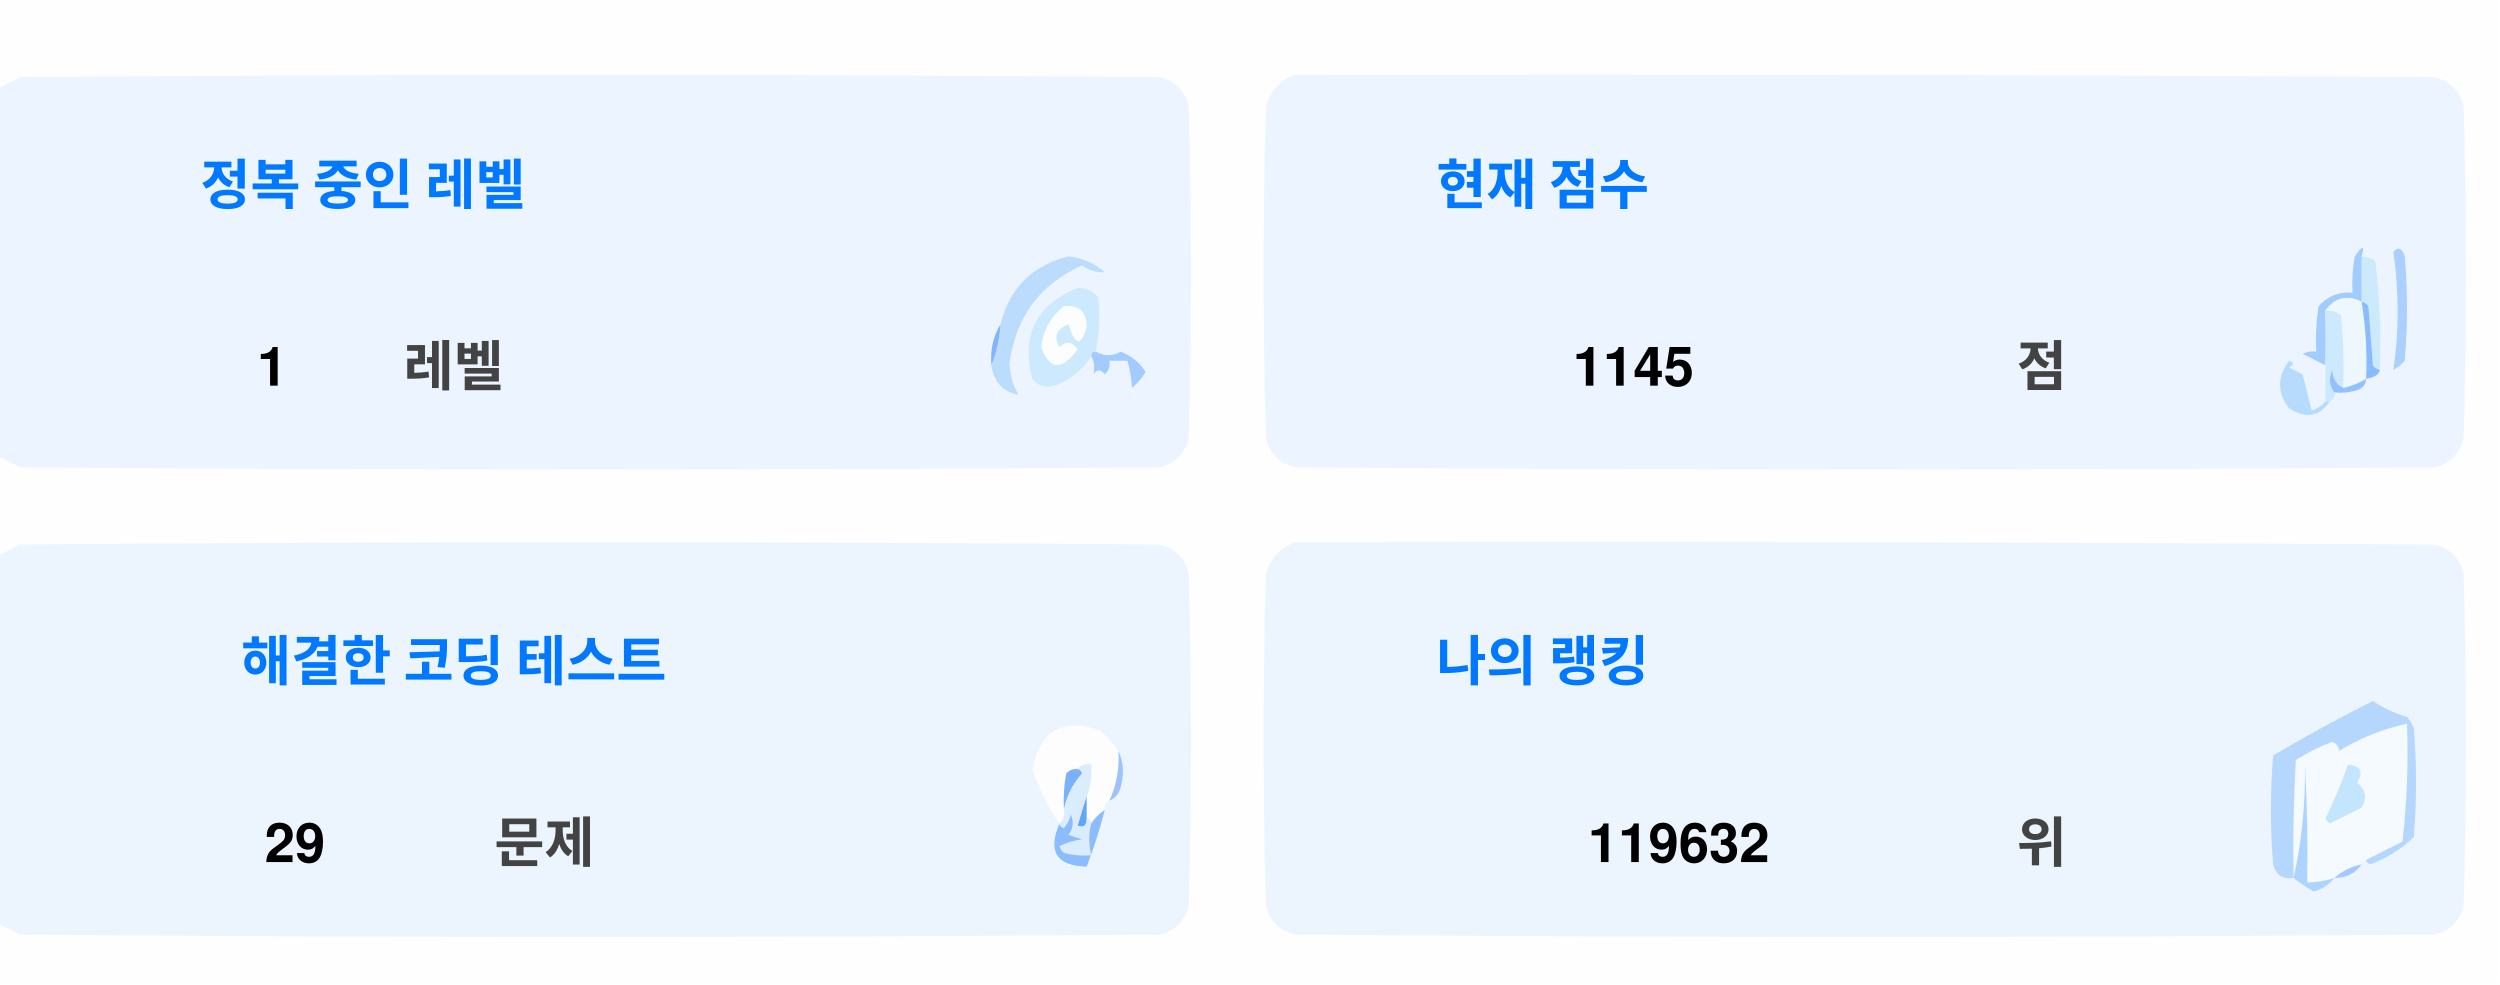
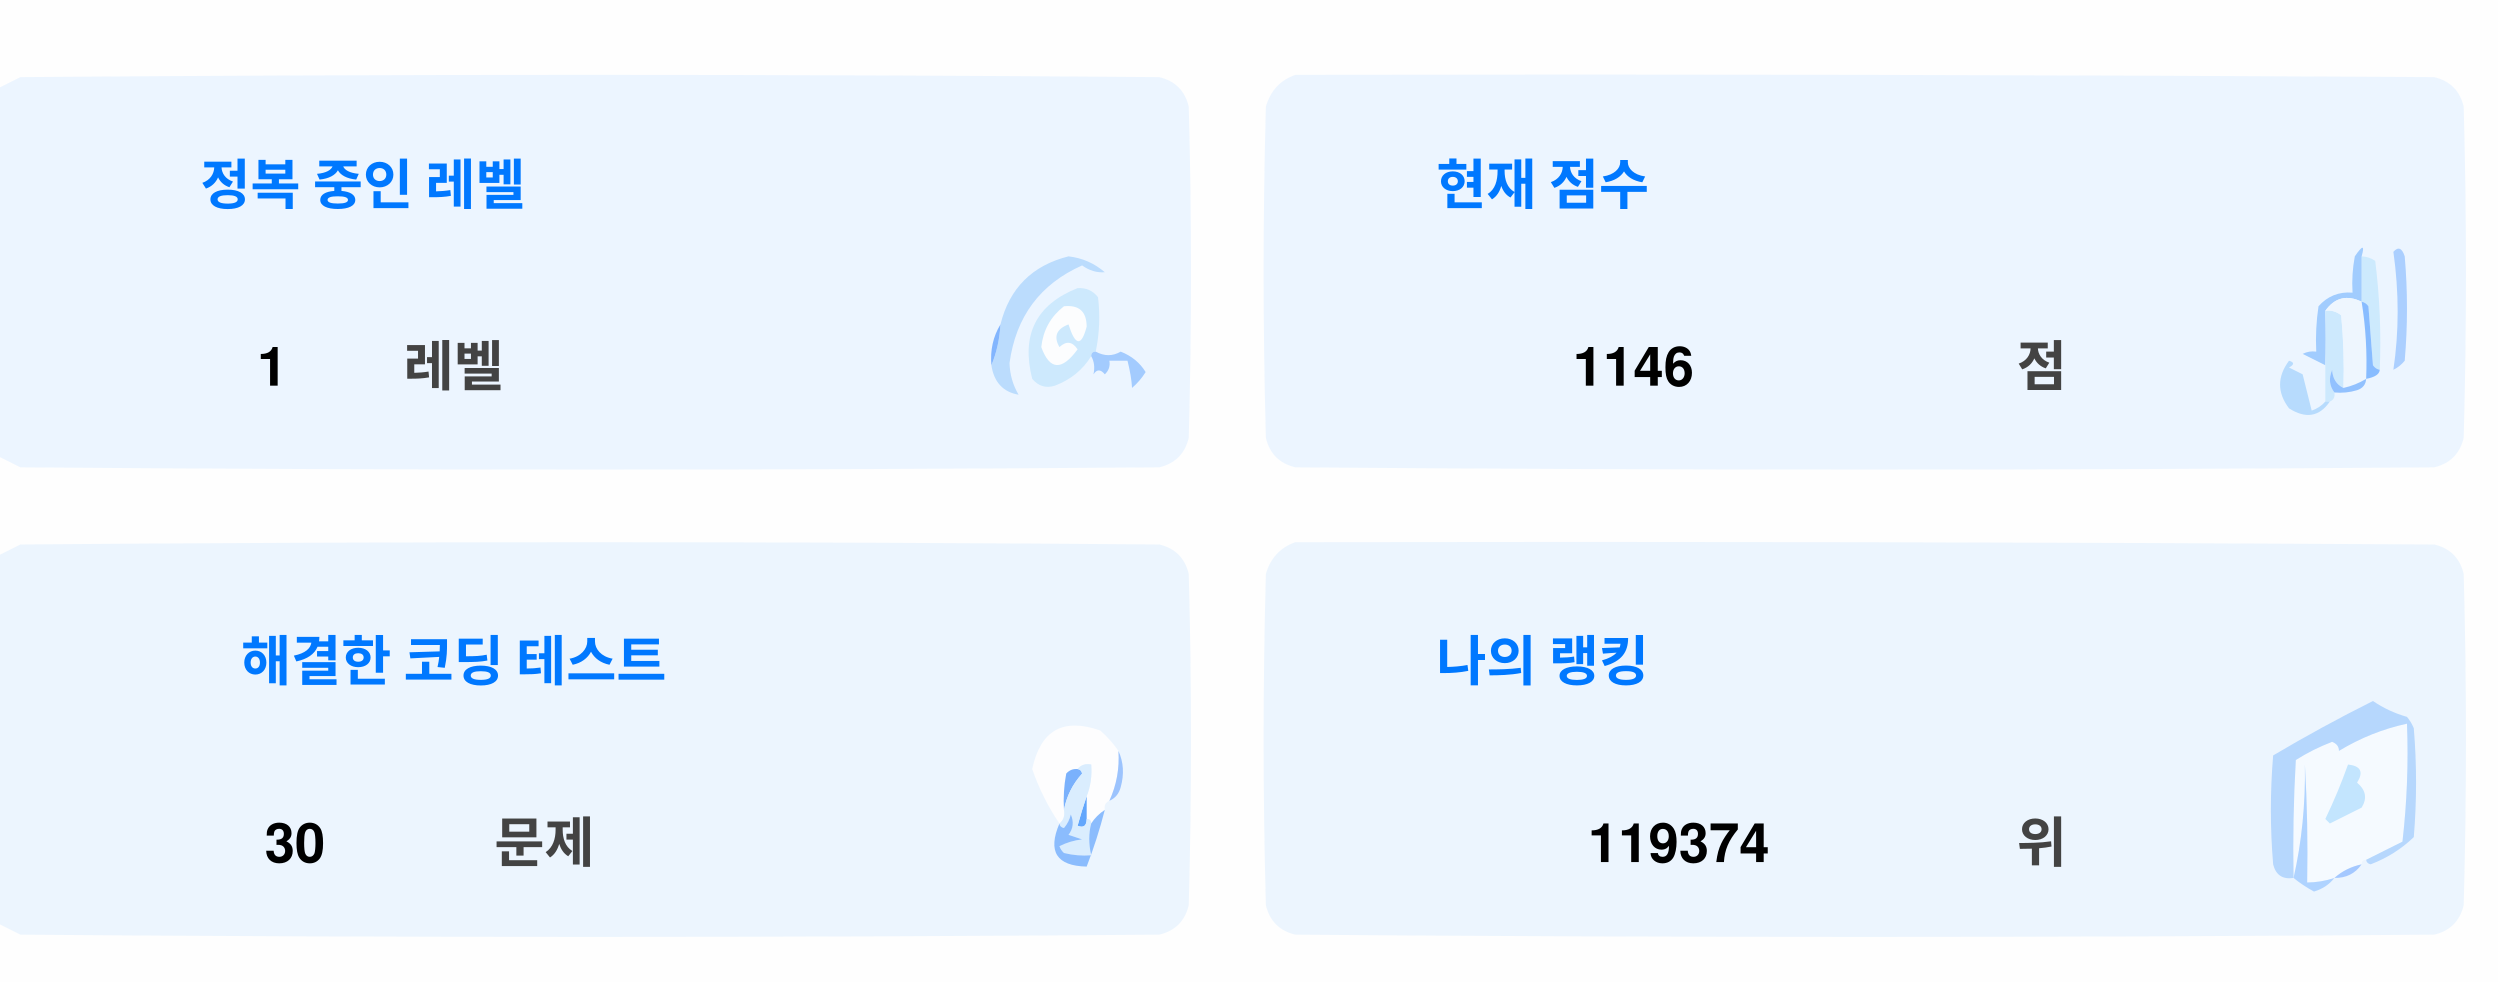
<svg xmlns="http://www.w3.org/2000/svg" version="1.1" width="551px" height="217px" style="shape-rendering:geometricPrecision; text-rendering:geometricPrecision; image-rendering:optimizeQuality; fill-rule:evenodd; clip-rule:evenodd">
  <style>.title {fill: #434343;font-size: 1rem;line-height: 1.5rem;font-weight: bold;font-family: -apple-system, BlinkMacSystemFont, Segoe UI, Helvetica, Arial, sans-serif, Apple Color Emoji, Segoe UI Emoji;}.desc {fill: #434343;font-size: 2.5rem;font-weight: bold;line-height: 1.5rem;font-family: -apple-system, BlinkMacSystemFont, Segoe UI, Helvetica, Arial, sans-serif, Apple Color Emoji, Segoe UI Emoji;}.desc-2 {fill: #434343;font-size: 1rem;font-weight: bold;line-height: 1.5rem;font-family: -apple-system, BlinkMacSystemFont, Segoe UI, Helvetica, Arial, sans-serif, Apple Color Emoji, Segoe UI Emoji;}.text, .desc {animation: twinkling 4s ease-in-out infinite;}@keyframes twinkling {40% { opacity: 1; }50% { opacity: 0.5; }60% { opacity: 1; }70% { opacity: 0.5; }80% { opacity: 1; }}</style>
  <g>
    <path style="opacity:1" fill="#fefefe" d="M -0.5,-0.5 C 183.167,-0.5 366.833,-0.5 550.5,-0.5C 550.5,71.833 550.5,144.167 550.5,216.5C 366.833,216.5 183.167,216.5 -0.5,216.5C -0.5,212.167 -0.5,207.833 -0.5,203.5C 1.14,204.32 2.807,205.153 4.5,206C 88.167,206.667 171.833,206.667 255.5,206C 259,205.167 261.167,203 262,199.5C 262.667,175.167 262.667,150.833 262,126.5C 261.167,123 259,120.833 255.5,120C 171.833,119.333 88.167,119.333 4.5,120C 2.807,120.847 1.14,121.68 -0.5,122.5C -0.5,115.167 -0.5,107.833 -0.5,100.5C 1.14,101.32 2.807,102.153 4.5,103C 88.167,103.667 171.833,103.667 255.5,103C 259,102.167 261.167,100 262,96.5C 262.667,72.167 262.667,47.833 262,23.5C 261.167,20 259,17.833 255.5,17C 171.833,16.333 88.167,16.333 4.5,17C 2.807,17.847 1.14,18.68 -0.5,19.5C -0.5,12.833 -0.5,6.167 -0.5,-0.5 Z" />
  </g>
  <g>
    <path style="opacity:1" fill="#ecf5ff" d="M -0.5,100.5 C -0.5,73.5 -0.5,46.5 -0.5,19.5C 1.14,18.68 2.807,17.847 4.5,17C 88.167,16.333 171.833,16.333 255.5,17C 259,17.833 261.167,20 262,23.5C 262.667,47.833 262.667,72.167 262,96.5C 261.167,100 259,102.167 255.5,103C 171.833,103.667 88.167,103.667 4.5,103C 2.807,102.153 1.14,101.32 -0.5,100.5 Z" />
  </g>
  <g>
    <path style="opacity:1" fill="#ecf5ff" d="M 285.5,16.5 C 369.167,16.333 452.834,16.5 536.5,17C 540,17.833 542.167,20 543,23.5C 543.667,47.833 543.667,72.167 543,96.5C 542.167,100 540,102.167 536.5,103C 452.833,103.667 369.167,103.667 285.5,103C 282,102.167 279.833,100 279,96.5C 278.333,72.167 278.333,47.833 279,23.5C 280.018,19.985 282.185,17.652 285.5,16.5 Z" />
  </g>
  <g>
    <path style="opacity:1" fill="#cdeafd" d="M 520.5,56.5 C 521.583,56.539 522.583,56.873 523.5,57.5C 524.498,65.472 524.831,73.472 524.5,81.5C 523.883,81.389 523.383,81.056 523,80.5C 522.667,76.167 522.333,71.833 522,67.5C 521.617,66.944 521.117,66.611 520.5,66.5C 520.5,63.167 520.5,59.833 520.5,56.5 Z" />
  </g>
  <g>
    <path style="opacity:1" fill="#abcfff" d="M 527.5,55.5 C 528.566,54.308 529.399,54.641 530,56.5C 530.667,64.167 530.667,71.833 530,79.5C 529.311,80.357 528.478,81.023 527.5,81.5C 528.758,73.08 528.758,64.414 527.5,55.5 Z" />
  </g>
  <g>
    <path style="opacity:1" fill="#bbdcfd" d="M 218.5,80.5 C 219.657,77.727 220.324,74.727 220.5,71.5C 222.49,63.51 227.49,58.51 235.5,56.5C 238.528,56.847 241.194,58.014 243.5,60C 241.744,60.141 240.078,59.641 238.5,58.5C 229.247,62.607 223.914,69.773 222.5,80C 222.565,82.526 223.232,84.859 224.5,87C 221.07,86.397 219.07,84.231 218.5,80.5 Z" />
  </g>
  <g>
    <path style="opacity:1" fill="#cde9fd" d="M 241.5,77.5 C 240.833,77.5 240.5,77.833 240.5,78.5C 238.628,81.529 235.961,83.695 232.5,85C 230.536,85.624 228.869,85.124 227.5,83.5C 225.021,73.791 228.354,67.124 237.5,63.5C 239.374,63.39 240.874,64.056 242,65.5C 242.497,69.524 242.331,73.524 241.5,77.5 Z" />
  </g>
  <g>
    <path style="opacity:1" fill="#fcfdfe" d="M 234.5,67.5 C 237.826,67.162 239.493,68.662 239.5,72C 238.334,76.434 237,76.267 235.5,71.5C 232.832,72.515 232.166,74.182 233.5,76.5C 235.017,75.089 236.351,75.256 237.5,77C 234.006,81.771 231.34,81.605 229.5,76.5C 229.904,72.771 231.571,69.771 234.5,67.5 Z" />
  </g>
  <g>
    <path style="opacity:1" fill="#a1ccfe" d="M 520.5,56.5 C 520.5,59.833 520.5,63.167 520.5,66.5C 517.238,64.922 514.572,65.589 512.5,68.5C 512.617,72.81 512.617,76.81 512.5,80.5C 510.86,79.68 509.193,78.847 507.5,78C 508.448,77.517 509.448,77.35 510.5,77.5C 510.335,74.15 510.502,70.817 511,67.5C 512.995,65.253 515.495,64.253 518.5,64.5C 518.336,61.813 518.503,59.146 519,56.5C 520.731,53.969 521.231,53.969 520.5,56.5 Z" />
  </g>
  <g>
    <path style="opacity:1" fill="#cde9fd" d="M 512.5,68.5 C 513.822,68.33 514.989,68.663 516,69.5C 516.499,74.823 516.666,80.156 516.5,85.5C 514.955,84.77 514.122,83.437 514,81.5C 513.22,83.387 513.387,85.054 514.5,86.5C 514.672,87.492 514.338,88.158 513.5,88.5C 513.167,88.5 512.833,88.5 512.5,88.5C 512.5,85.833 512.5,83.167 512.5,80.5C 512.617,76.81 512.617,72.81 512.5,68.5 Z" />
  </g>
  <g>
    <path style="opacity:1" fill="#eef6fe" d="M 520.5,66.5 C 521.407,72.106 521.74,77.773 521.5,83.5C 519.95,84.441 518.284,85.108 516.5,85.5C 516.666,80.156 516.499,74.823 516,69.5C 514.989,68.663 513.822,68.33 512.5,68.5C 514.572,65.589 517.238,64.922 520.5,66.5 Z" />
  </g>
  <g>
    <path style="opacity:1" fill="#88bcff" d="M 520.5,66.5 C 521.117,66.611 521.617,66.944 522,67.5C 522.333,71.833 522.667,76.167 523,80.5C 523.383,81.056 523.883,81.389 524.5,81.5C 524.445,82.469 523.445,83.136 521.5,83.5C 521.74,77.773 521.407,72.106 520.5,66.5 Z" />
  </g>
  <g>
    <path style="opacity:1" fill="#82b5fe" d="M 220.5,71.5 C 220.324,74.727 219.657,77.727 218.5,80.5C 218.215,77.171 218.882,74.171 220.5,71.5 Z" />
  </g>
  <g>
    <path style="opacity:1" fill="#a3cbfe" d="M 240.5,78.5 C 240.5,77.833 240.833,77.5 241.5,77.5C 243.391,78.536 245.224,78.536 247,77.5C 249.391,78.429 251.225,79.929 252.5,82C 251.681,83.319 250.681,84.486 249.5,85.5C 249.409,83.777 249.075,81.777 248.5,79.5C 247.167,79.5 245.833,79.5 244.5,79.5C 244.719,80.675 244.386,81.675 243.5,82.5C 242.575,81.359 241.741,81.359 241,82.5C 241.331,80.981 241.164,79.648 240.5,78.5 Z" />
  </g>
  <g>
    <path style="opacity:1" fill="#b7dbfd" d="M 512.5,88.5 C 512.833,88.5 513.167,88.5 513.5,88.5C 511.199,91.857 508.199,92.357 504.5,90C 501.872,86.535 501.872,83.035 504.5,79.5C 505.696,79.846 505.696,80.346 504.5,81C 505.5,81.5 506.5,82 507.5,82.5C 508.167,85.167 508.833,87.833 509.5,90.5C 510.739,90.058 511.739,89.391 512.5,88.5 Z" />
  </g>
  <g>
    <path style="opacity:1" fill="#92c1fe" d="M 516.5,85.5 C 518.284,85.108 519.95,84.441 521.5,83.5C 521.423,84.75 520.756,85.583 519.5,86C 517.866,86.493 516.199,86.66 514.5,86.5C 513.387,85.054 513.22,83.387 514,81.5C 514.122,83.437 514.955,84.77 516.5,85.5 Z" />
  </g>
  <g>
    <path style="opacity:1" fill="#ecf5fe" d="M -0.5,203.5 C -0.5,176.5 -0.5,149.5 -0.5,122.5C 1.14,121.68 2.807,120.847 4.5,120C 88.167,119.333 171.833,119.333 255.5,120C 259,120.833 261.167,123 262,126.5C 262.667,150.833 262.667,175.167 262,199.5C 261.167,203 259,205.167 255.5,206C 171.833,206.667 88.167,206.667 4.5,206C 2.807,205.153 1.14,204.32 -0.5,203.5 Z" />
  </g>
  <g>
    <path style="opacity:1" fill="#ecf5fe" d="M 285.5,119.5 C 369.167,119.333 452.834,119.5 536.5,120C 540,120.833 542.167,123 543,126.5C 543.667,150.833 543.667,175.167 543,199.5C 542.167,203 540,205.167 536.5,206C 452.833,206.667 369.167,206.667 285.5,206C 282,205.167 279.833,203 279,199.5C 278.333,175.167 278.333,150.833 279,126.5C 280.018,122.985 282.185,120.652 285.5,119.5 Z" />
  </g>
  <g>
    <path style="opacity:1" fill="#fdfdfe" d="M 246.5,165.5 C 246.758,169.367 246.092,173.034 244.5,176.5C 243.662,176.842 243.328,177.508 243.5,178.5C 242.272,179.306 241.272,180.306 240.5,181.5C 240.5,180.833 240.167,180.5 239.5,180.5C 239.5,178.833 239.5,177.167 239.5,175.5C 240.369,173.283 240.702,170.95 240.5,168.5C 239.209,168.263 238.209,168.596 237.5,169.5C 236.504,169.414 235.671,169.748 235,170.5C 234.503,173.146 234.336,175.813 234.5,178.5C 234.737,179.791 234.404,180.791 233.5,181.5C 230.986,177.806 228.986,173.806 227.5,169.5C 229.309,160.957 234.309,158.124 242.5,161C 244.07,162.397 245.404,163.897 246.5,165.5 Z" />
  </g>
  <g>
    <path style="opacity:1" fill="#f5faff" d="M 521.5,189.5 C 520.833,189.5 520.5,189.833 520.5,190.5C 518.181,190.992 516.181,191.992 514.5,193.5C 512.565,194.15 510.565,194.483 508.5,194.5C 508.666,185.827 508.5,177.16 508,168.5C 508.141,177.227 507.308,185.56 505.5,193.5C 505.334,184.827 505.5,176.16 506,167.5C 508.527,165.903 511.194,164.57 514,163.5C 515.011,163.892 515.511,164.559 515.5,165.5C 520.21,162.641 525.21,160.641 530.5,159.5C 530.831,168.192 530.498,176.859 529.5,185.5C 526.807,186.847 524.14,188.18 521.5,189.5 Z" />
  </g>
  <g>
    <path style="opacity:1" fill="#b6d7fd" d="M 521.5,189.5 C 524.14,188.18 526.807,186.847 529.5,185.5C 530.498,176.859 530.831,168.192 530.5,159.5C 525.21,160.641 520.21,162.641 515.5,165.5C 515.511,164.559 515.011,163.892 514,163.5C 511.194,164.57 508.527,165.903 506,167.5C 505.5,176.16 505.334,184.827 505.5,193.5C 503.089,193.863 501.589,192.863 501,190.5C 500.333,182.5 500.333,174.5 501,166.5C 508.173,162.246 515.507,158.246 523,154.5C 525.304,156.068 527.804,157.235 530.5,158C 531.126,158.75 531.626,159.584 532,160.5C 532.667,168.5 532.667,176.5 532,184.5C 529.292,187.111 526.125,189.111 522.5,190.5C 521.893,190.376 521.56,190.043 521.5,189.5 Z" />
  </g>
  <g>
    <path style="opacity:1" fill="#c3e5fe" d="M 517.5,168.5 C 520.317,168.801 520.984,170.134 519.5,172.5C 521.439,174.122 521.772,175.956 520.5,178C 518.167,179.167 515.833,180.333 513.5,181.5C 513.167,181.167 512.833,180.833 512.5,180.5C 514.414,176.515 516.081,172.515 517.5,168.5 Z" />
  </g>
  <g>
    <path style="opacity:1" fill="#7ab1fc" d="M 237.5,169.5 C 238.043,169.56 238.376,169.893 238.5,170.5C 236.395,172.836 235.062,175.503 234.5,178.5C 234.336,175.813 234.503,173.146 235,170.5C 235.671,169.748 236.504,169.414 237.5,169.5 Z" />
  </g>
  <g>
    <path style="opacity:1" fill="#afd3ff" d="M 514.5,193.5 C 513.378,194.947 511.878,195.947 510,196.5C 508.348,195.601 506.848,194.601 505.5,193.5C 507.308,185.56 508.141,177.227 508,168.5C 508.5,177.16 508.666,185.827 508.5,194.5C 510.565,194.483 512.565,194.15 514.5,193.5 Z" />
  </g>
  <g>
    <path style="opacity:1" fill="#9cc3fd" d="M 246.5,165.5 C 247.634,167.966 247.801,170.633 247,173.5C 246.623,174.942 245.79,175.942 244.5,176.5C 246.092,173.034 246.758,169.367 246.5,165.5 Z" />
  </g>
  <g>
    <path style="opacity:1" fill="#62a6fc" d="M 239.5,175.5 C 239.5,177.167 239.5,178.833 239.5,180.5C 239.483,182.028 238.816,182.528 237.5,182C 238.117,179.723 238.784,177.556 239.5,175.5 Z" />
  </g>
  <g>
    <path style="opacity:1" fill="#daedfe" d="M 237.5,169.5 C 238.209,168.596 239.209,168.263 240.5,168.5C 240.702,170.95 240.369,173.283 239.5,175.5C 238.784,177.556 238.117,179.723 237.5,182C 238.816,182.528 239.483,182.028 239.5,180.5C 240.167,180.5 240.5,180.833 240.5,181.5C 239.918,183.669 239.918,186.002 240.5,188.5C 238.473,188.662 236.473,188.495 234.5,188C 234.043,187.586 233.709,187.086 233.5,186.5C 235.078,185.702 236.744,185.202 238.5,185C 237.5,184.667 236.5,184.333 235.5,184C 236.554,182.612 236.72,181.112 236,179.5C 235.751,180.624 235.251,181.624 234.5,182.5C 233.893,182.376 233.56,182.043 233.5,181.5C 234.404,180.791 234.737,179.791 234.5,178.5C 235.062,175.503 236.395,172.836 238.5,170.5C 238.376,169.893 238.043,169.56 237.5,169.5 Z" />
  </g>
  <g>
    <path style="opacity:1" fill="#8bbcfd" d="M 243.5,178.5 C 242.395,182.803 241.062,186.969 239.5,191C 232.857,190.847 230.857,187.68 233.5,181.5C 233.56,182.043 233.893,182.376 234.5,182.5C 235.251,181.624 235.751,180.624 236,179.5C 236.72,181.112 236.554,182.612 235.5,184C 236.5,184.333 237.5,184.667 238.5,185C 236.744,185.202 235.078,185.702 233.5,186.5C 233.709,187.086 234.043,187.586 234.5,188C 236.473,188.495 238.473,188.662 240.5,188.5C 239.918,186.002 239.918,183.669 240.5,181.5C 241.272,180.306 242.272,179.306 243.5,178.5 Z" />
  </g>
  <g>
    <path style="opacity:1" fill="#a4c8ff" d="M 520.5,190.5 C 519.089,192.539 517.089,193.539 514.5,193.5C 516.181,191.992 518.181,190.992 520.5,190.5 Z" />
  </g>
  <text text-anchor="middle" x="80" y="45" class="title" style="fill:#0078ff;" stroke="#none" stroke-width="1">정복 중인 레벨</text>
  <text text-anchor="middle" x="60" y="85" class="desc" style="fill:#000000;" stroke="#none" stroke-width="1">1</text>
  <text text-anchor="middle" x="100" y="85" class="desc-2" style="fill:#434343;" stroke="#none" stroke-width="1">레벨</text>
  <text text-anchor="middle" x="340" y="45" class="title" style="fill:#0078ff;" stroke="#none" stroke-width="1">현재 점수</text>
-   <text text-anchor="middle" x="360" y="85" class="desc" style="fill:#000000;" stroke="#none" stroke-width="1">1145</text>
+   <text text-anchor="middle" x="360" y="85" class="desc" style="fill:#000000;" stroke="#none" stroke-width="1">1146</text>
  <text text-anchor="middle" x="450" y="85" class="desc-2" style="fill:#434343;" stroke="#none" stroke-width="1">점</text>
  <text text-anchor="middle" x="100" y="150" class="title" style="fill:#0078ff;" stroke="#none" stroke-width="1">해결한 코딩 테스트</text>
-   <text text-anchor="middle" x="65" y="190" class="desc" style="fill:#000000;" stroke="#none" stroke-width="1">29</text>
+   <text text-anchor="middle" x="65" y="190" class="desc" style="fill:#000000;" stroke="#none" stroke-width="1">30</text>
  <text text-anchor="middle" x="120" y="190" class="desc-2" style="fill:#434343;" stroke="#none" stroke-width="1">문제</text>
  <text text-anchor="middle" x="340" y="150" class="title" style="fill:#0078ff;" stroke="#none" stroke-width="1">나의 랭킹</text>
-   <text text-anchor="middle" x="370" y="190" class="desc" style="fill:#000000;" stroke="#none" stroke-width="1">119632</text>
+   <text text-anchor="middle" x="370" y="190" class="desc" style="fill:#000000;" stroke="#none" stroke-width="1">119374</text>
  <text text-anchor="middle" x="450" y="190" class="desc-2" style="fill:#434343;" stroke="#none" stroke-width="1">위</text>
</svg>
